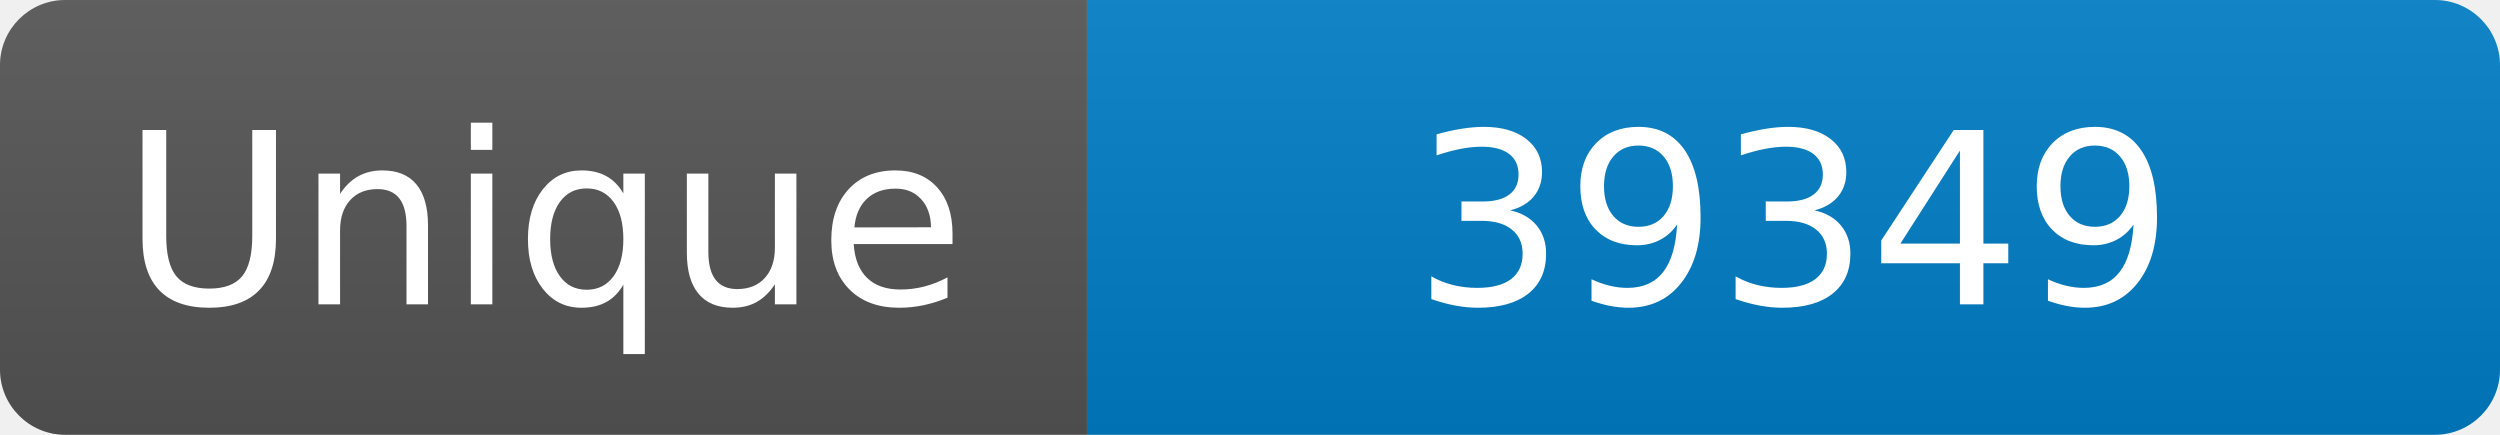
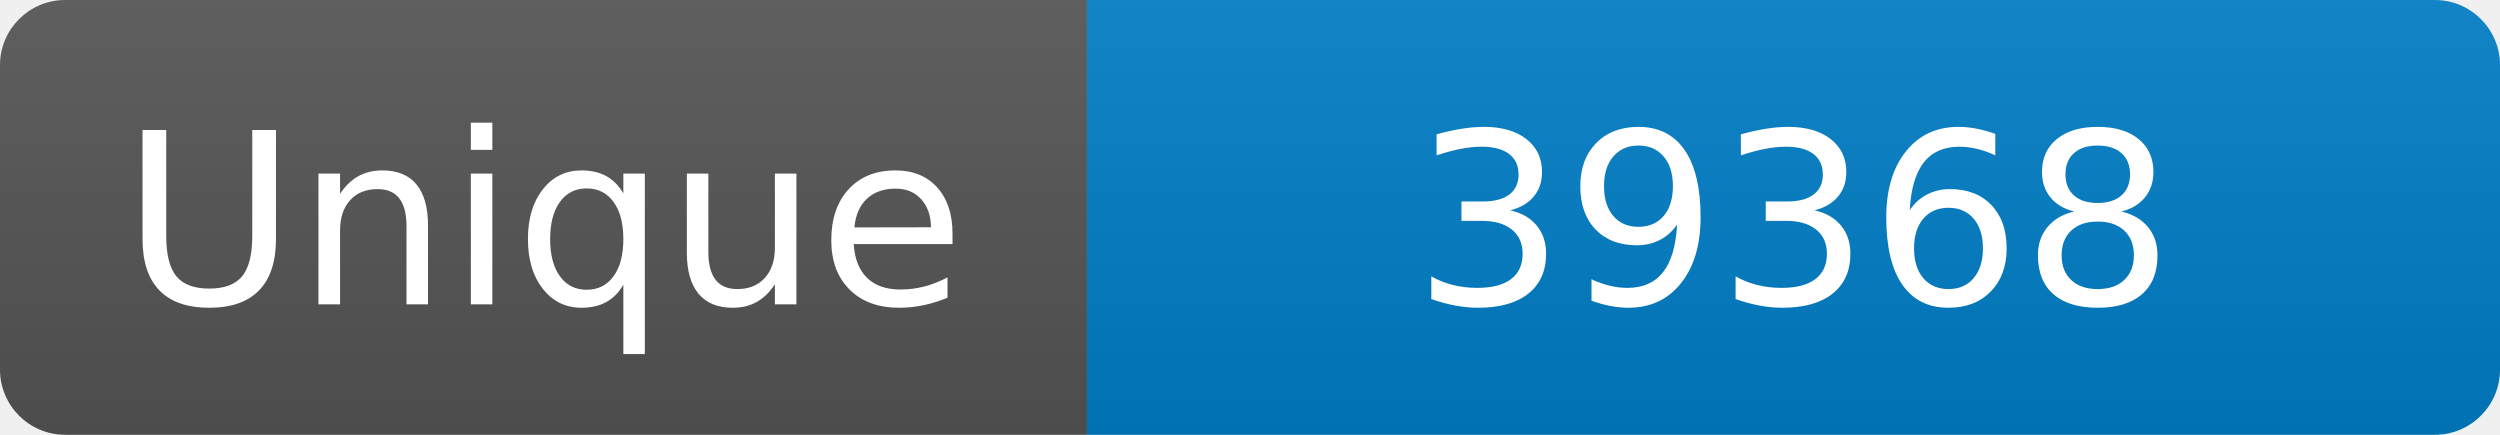
<svg xmlns="http://www.w3.org/2000/svg" width="115" height="20" role="img" aria-label="Maintained?: yes">
  <linearGradient id="s" x2="0" y2="100%">
    <stop offset="0" stop-color="#bbb" stop-opacity=".1" />
    <stop offset="1" stop-opacity=".1" />
  </linearGradient>
  <clipPath id="r">
    <rect width="115" height="20" rx="3" fill="#fff" />
  </clipPath>
  <g clip-path="url(#r)">
    <rect width="50" height="20" fill="#555" />
    <rect x="50" width="160" height="20" fill="#007ec6" />
    <rect width="115" height="20" fill="url(#s)" />
  </g>
  <g fill="#fff" text-anchor="middle" font-family="Verdana,Geneva,DejaVu Sans,sans-serif" font-size="110">
    <text x="250" y="140" transform="scale(.1)" fill="#fff">Unique</text>
-     <text x="825" y="140" transform="scale(.1)" fill="#fff">39349</text>
+     <text x="825" y="140" transform="scale(.1)" fill="#fff">39368</text>
  </g>
</svg>
